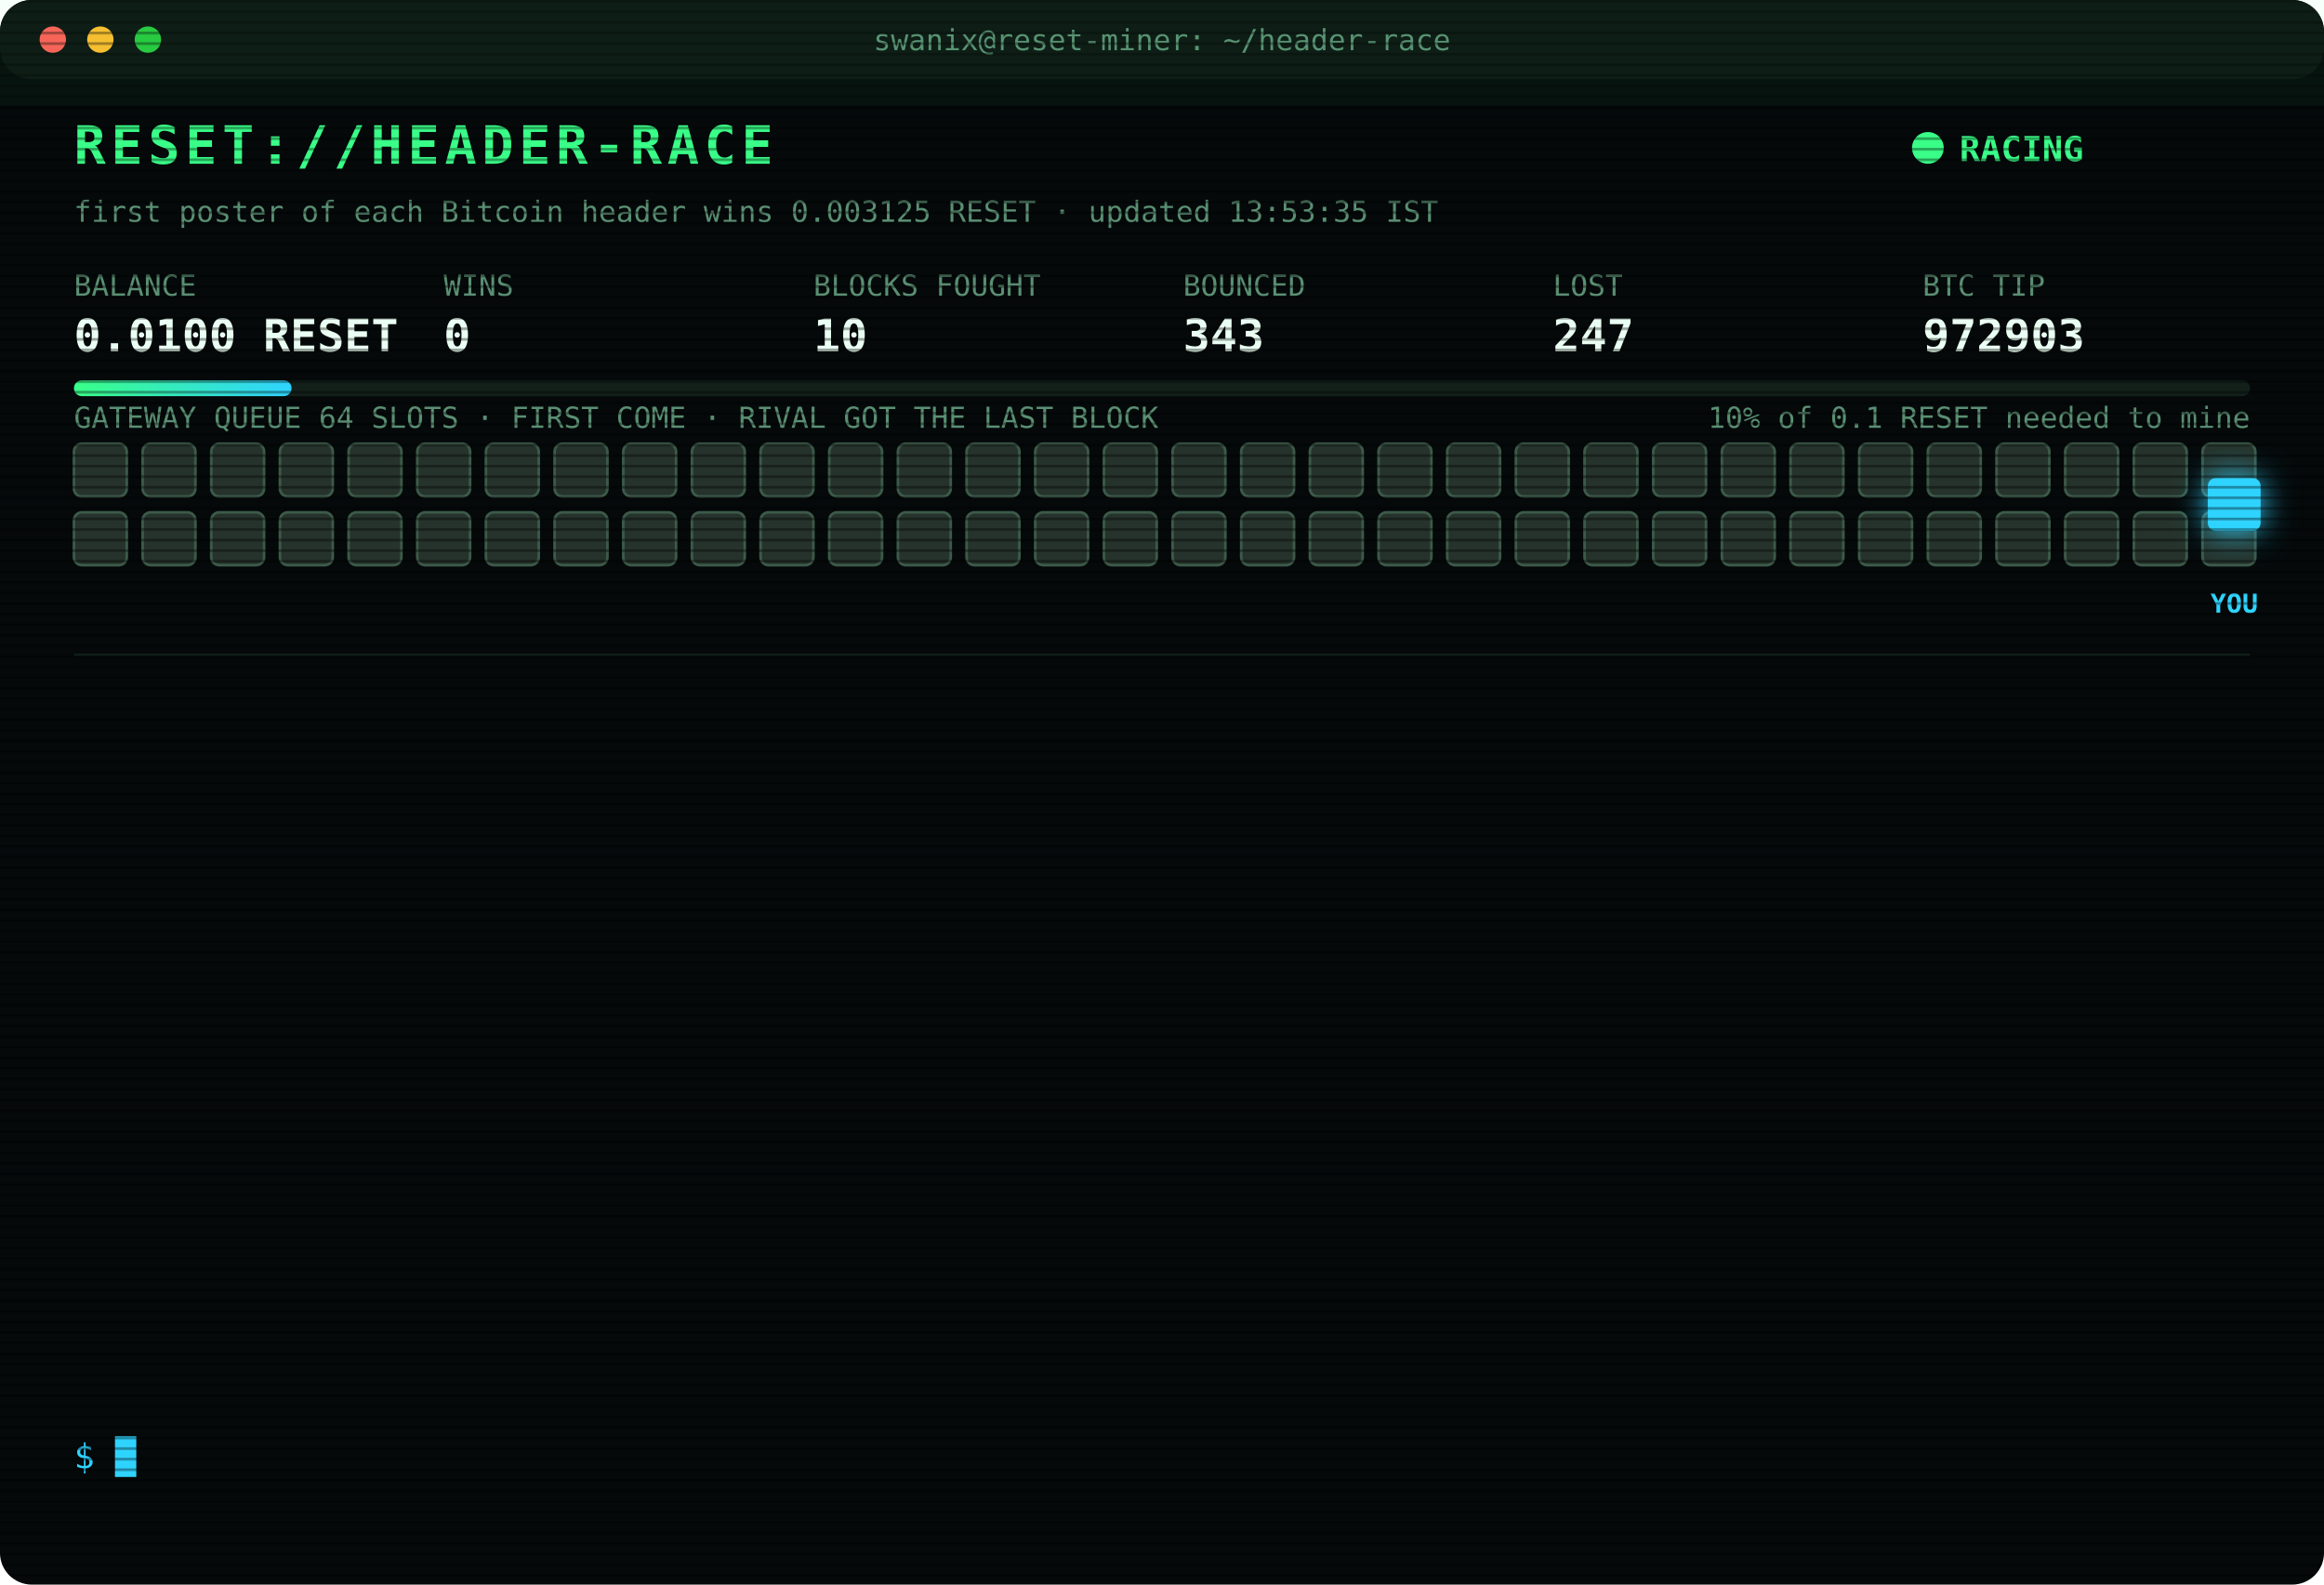
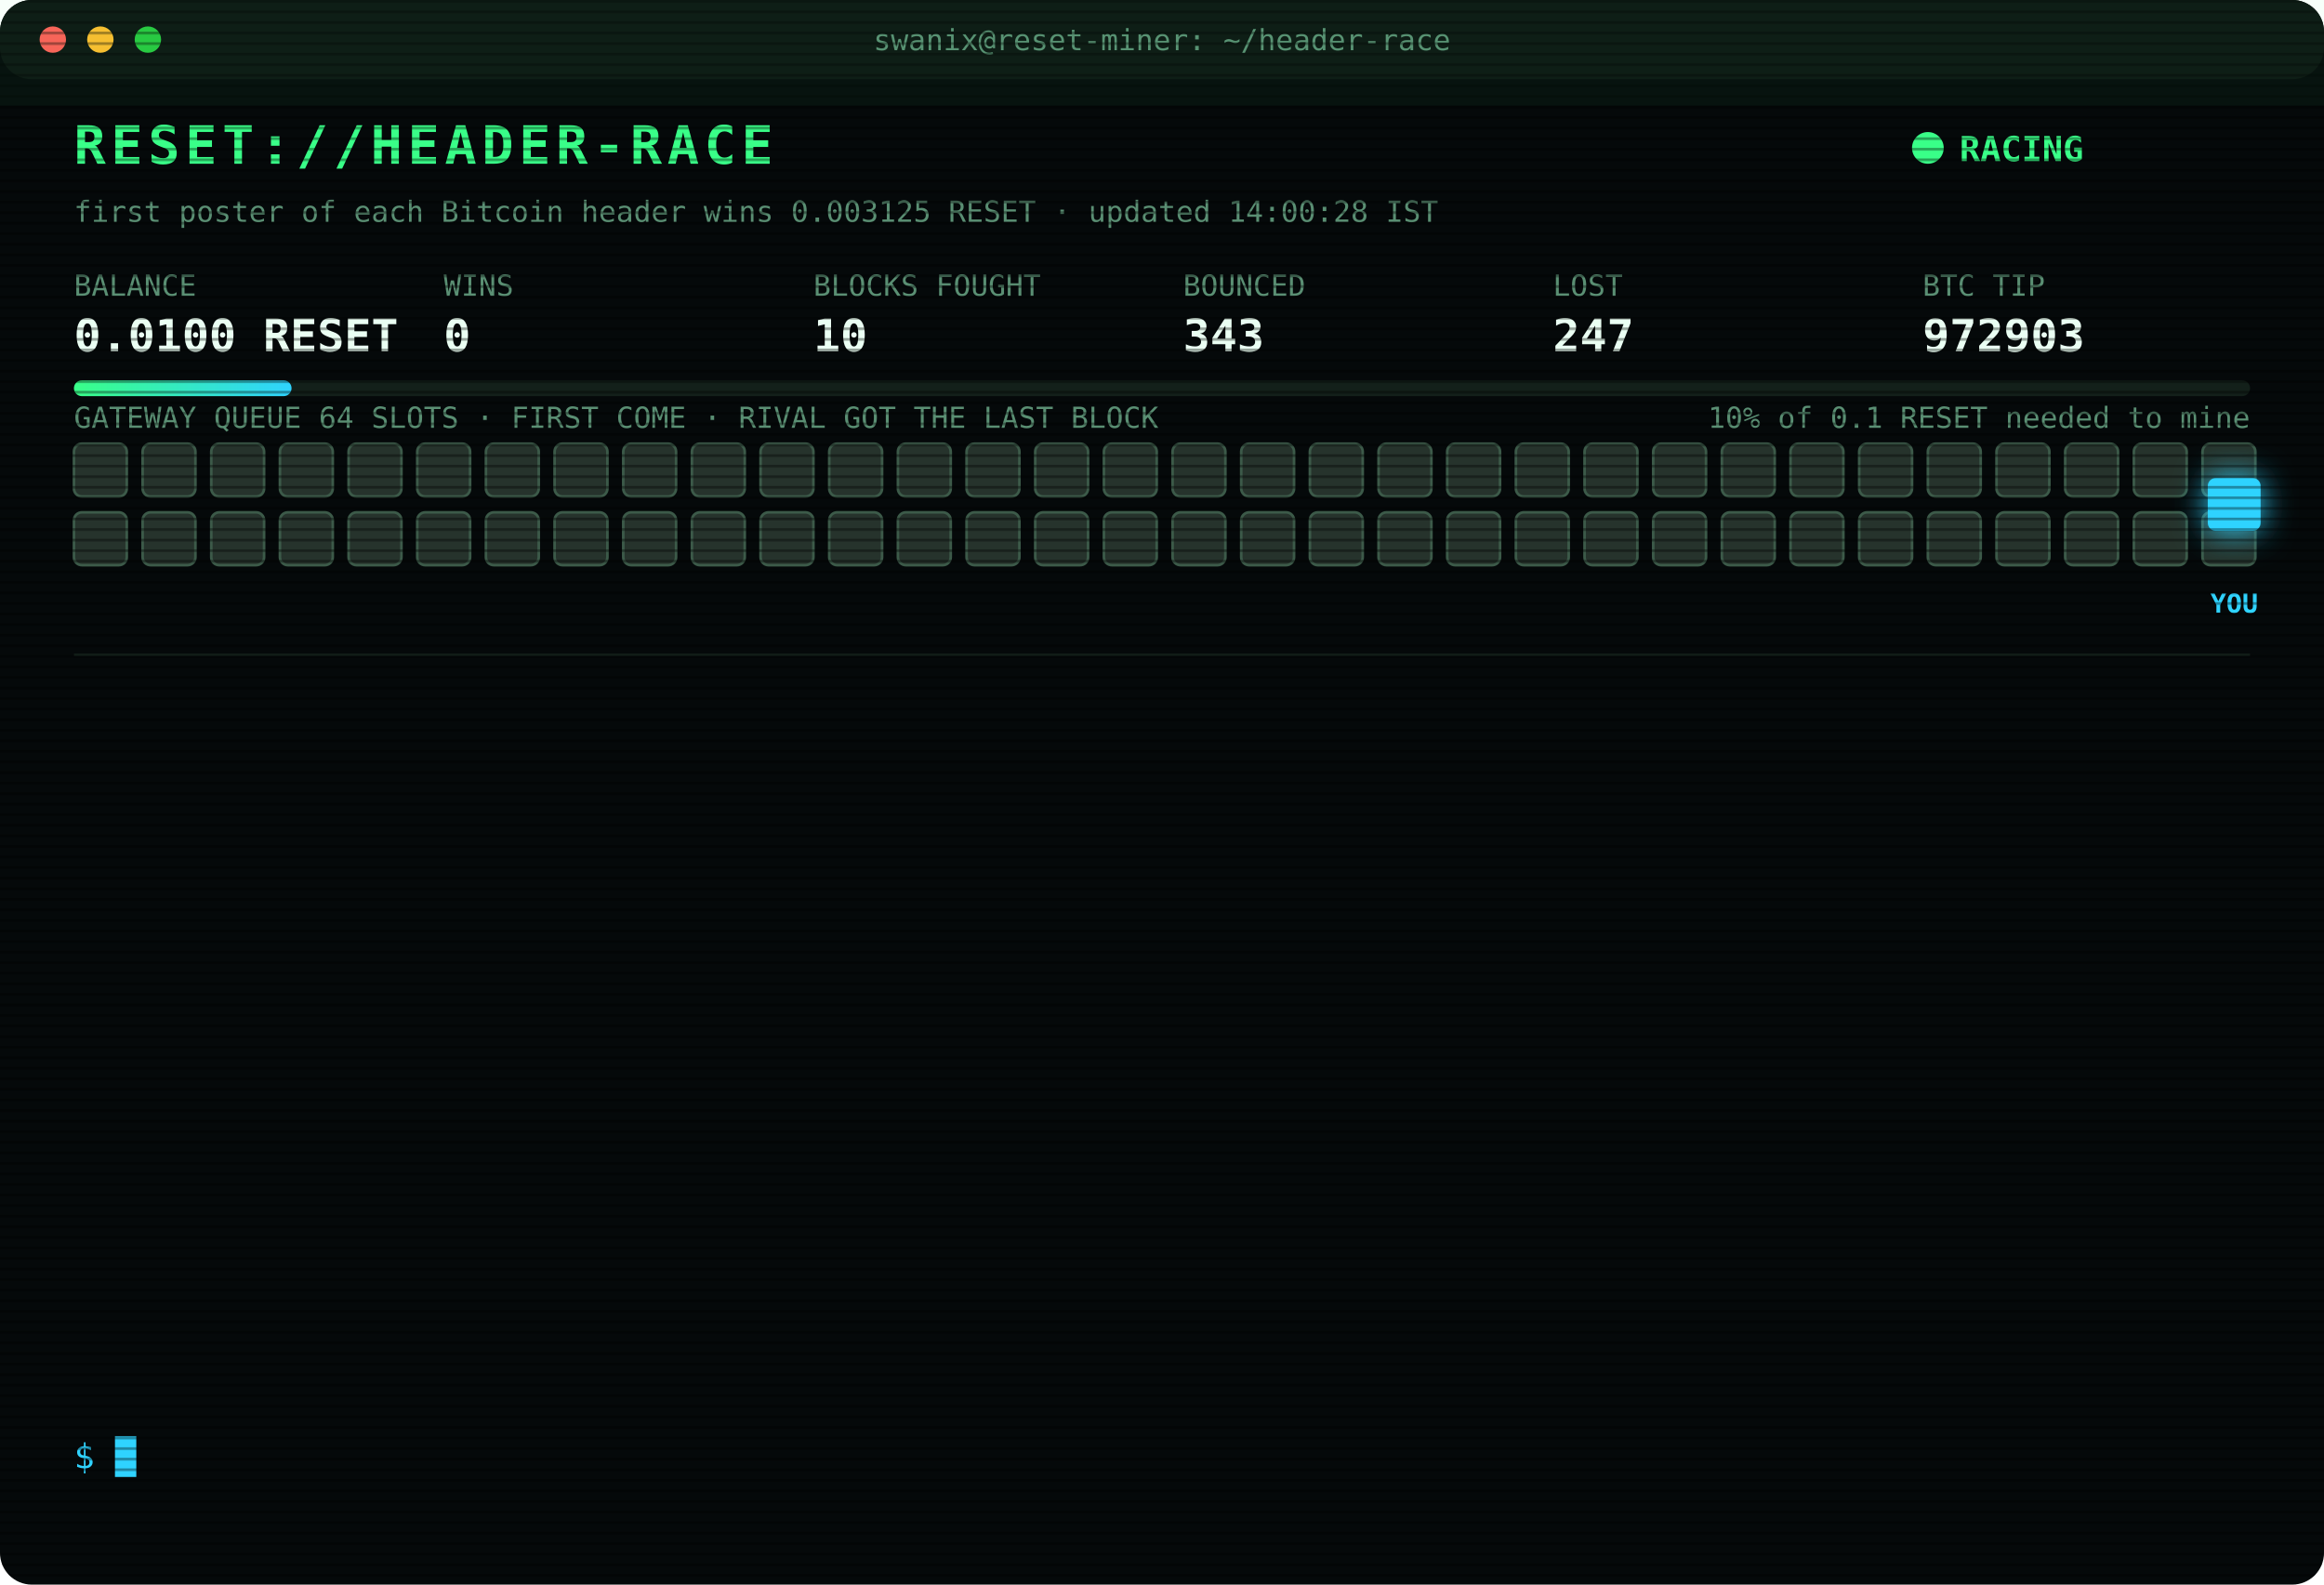
<svg xmlns="http://www.w3.org/2000/svg" width="880" height="600" viewBox="0 0 880 600" font-family="ui-monospace,SFMono-Regular,Menlo,Consolas,monospace">
  <style>
text{font-size:13px;fill:#7CFFB2}
.title{font-size:20px;font-weight:700;fill:#39FF88;letter-spacing:2px;animation:glitch 3s infinite steps(1)}
.sub{fill:#2fd3ff}.k{fill:#5a8f73;font-size:11px}.v{font-size:17px;font-weight:700;fill:#eafff3}
.ts{fill:#3f6b56}.boot{fill:#2fd3ff}.dim{fill:#5a8f73}.bad{fill:#ff4d6d}.warn{fill:#ffd23f}.mag{fill:#ff5cf0}.win{fill:#39FF88;font-weight:700}
.tag{font-size:10px;fill:#2fd3ff;font-weight:700}
.rival{fill:#26332c;stroke:#3c5a49;animation:jam 1.2s infinite alternate}
.idle{fill:#141c18;stroke:#22302a;animation:breathe 4s infinite}
.me{fill:#2fd3ff;filter:drop-shadow(0 0 6px #2fd3ff)}
.hover{animation:nudge 1.1s infinite ease-in-out}.bounce{animation:kick 1.4s infinite}
.ln{opacity:0;animation:in .4s forwards}
.cur{animation:blink 1s infinite steps(1)}
.scan{animation:scan 6s infinite linear}
.led{animation:blink 1.4s infinite}
@keyframes in{from{opacity:0;transform:translateX(-6px)}to{opacity:1;transform:none}}
@keyframes blink{50%{opacity:0}}
@keyframes jam{to{fill:#33463b}}
@keyframes breathe{50%{opacity:.4}}
@keyframes nudge{50%{transform:translateX(-10px)}}
@keyframes kick{0%,100%{transform:none}30%{transform:translateX(-14px)}55%{transform:translateX(10px) translateY(-6px)}}
@keyframes glitch{0%,92%{transform:none}93%{transform:translateX(2px);fill:#ff4d6d}95%{transform:translateX(-2px);fill:#2fd3ff}97%{transform:none}}
@keyframes scan{from{transform:translateY(-40px)}to{transform:translateY(600px)}}
</style>
  <defs>
    <pattern id="sl" width="4" height="4" patternUnits="userSpaceOnUse">
      <rect width="4" height="1" fill="#000" opacity=".35" />
    </pattern>
    <linearGradient id="bar">
      <stop offset="0" stop-color="#39FF88" />
      <stop offset="1" stop-color="#2fd3ff" />
    </linearGradient>
  </defs>
  <rect width="880" height="600" rx="12" fill="#05090a" />
  <rect width="880" height="30" rx="12" fill="#0d1512" />
  <circle cx="20" cy="15" r="5" fill="#ff5f57" />
  <circle cx="38" cy="15" r="5" fill="#febc2e" />
  <circle cx="56" cy="15" r="5" fill="#28c840" />
  <text x="440" y="19" text-anchor="middle" class="k">swanix@reset-miner: ~/header-race</text>
  <text x="28" y="62" class="title">RESET://HEADER-RACE</text>
  <circle class="led" cx="730" cy="56" r="6" fill="#39FF88" />
  <text x="742" y="61" class="win">RACING</text>
-   <text x="28" y="84" class="k">first poster of each Bitcoin header wins 0.003125 RESET · updated 13:53:35 IST</text>
+   <text x="28" y="84" class="k">first poster of each Bitcoin header wins 0.003125 RESET · updated 14:00:28 IST</text>
  <text x="28" y="112" class="k">BALANCE</text>
  <text x="28" y="133" class="v">0.0100 RESET</text>
  <text x="168" y="112" class="k">WINS</text>
  <text x="168" y="133" class="v">0</text>
  <text x="308" y="112" class="k">BLOCKS FOUGHT</text>
  <text x="308" y="133" class="v">10</text>
  <text x="448" y="112" class="k">BOUNCED</text>
  <text x="448" y="133" class="v">343</text>
  <text x="588" y="112" class="k">LOST</text>
  <text x="588" y="133" class="v">247</text>
  <text x="728" y="112" class="k">BTC TIP</text>
  <text x="728" y="133" class="v">972903</text>
  <rect x="28" y="144" width="824" height="6" rx="3" fill="#13201a" />
  <rect x="28" y="144" width="82.4" height="6" rx="3" fill="url(#bar)" />
  <text x="852" y="162" text-anchor="end" class="k">10% of 0.1 RESET needed to mine</text>
  <text x="28" y="162" class="k">GATEWAY QUEUE 64 SLOTS · FIRST COME · RIVAL GOT THE LAST BLOCK</text>
  <rect class="rival" x="28" y="168" width="20" height="20" rx="3" style="animation-delay:0.00s" />
  <rect class="rival" x="54" y="168" width="20" height="20" rx="3" style="animation-delay:0.05s" />
  <rect class="rival" x="80" y="168" width="20" height="20" rx="3" style="animation-delay:0.10s" />
  <rect class="rival" x="106" y="168" width="20" height="20" rx="3" style="animation-delay:0.15s" />
  <rect class="rival" x="132" y="168" width="20" height="20" rx="3" style="animation-delay:0.20s" />
  <rect class="rival" x="158" y="168" width="20" height="20" rx="3" style="animation-delay:0.25s" />
  <rect class="rival" x="184" y="168" width="20" height="20" rx="3" style="animation-delay:0.30s" />
  <rect class="rival" x="210" y="168" width="20" height="20" rx="3" style="animation-delay:0.35s" />
  <rect class="rival" x="236" y="168" width="20" height="20" rx="3" style="animation-delay:0.40s" />
  <rect class="rival" x="262" y="168" width="20" height="20" rx="3" style="animation-delay:0.45s" />
  <rect class="rival" x="288" y="168" width="20" height="20" rx="3" style="animation-delay:0.50s" />
  <rect class="rival" x="314" y="168" width="20" height="20" rx="3" style="animation-delay:0.55s" />
  <rect class="rival" x="340" y="168" width="20" height="20" rx="3" style="animation-delay:0.60s" />
  <rect class="rival" x="366" y="168" width="20" height="20" rx="3" style="animation-delay:0.65s" />
  <rect class="rival" x="392" y="168" width="20" height="20" rx="3" style="animation-delay:0.70s" />
  <rect class="rival" x="418" y="168" width="20" height="20" rx="3" style="animation-delay:0.75s" />
  <rect class="rival" x="444" y="168" width="20" height="20" rx="3" style="animation-delay:0.80s" />
  <rect class="rival" x="470" y="168" width="20" height="20" rx="3" style="animation-delay:0.85s" />
  <rect class="rival" x="496" y="168" width="20" height="20" rx="3" style="animation-delay:0.90s" />
  <rect class="rival" x="522" y="168" width="20" height="20" rx="3" style="animation-delay:0.95s" />
  <rect class="rival" x="548" y="168" width="20" height="20" rx="3" style="animation-delay:1.00s" />
  <rect class="rival" x="574" y="168" width="20" height="20" rx="3" style="animation-delay:1.05s" />
  <rect class="rival" x="600" y="168" width="20" height="20" rx="3" style="animation-delay:1.10s" />
  <rect class="rival" x="626" y="168" width="20" height="20" rx="3" style="animation-delay:1.15s" />
  <rect class="rival" x="652" y="168" width="20" height="20" rx="3" style="animation-delay:1.20s" />
  <rect class="rival" x="678" y="168" width="20" height="20" rx="3" style="animation-delay:1.25s" />
  <rect class="rival" x="704" y="168" width="20" height="20" rx="3" style="animation-delay:1.30s" />
  <rect class="rival" x="730" y="168" width="20" height="20" rx="3" style="animation-delay:1.35s" />
  <rect class="rival" x="756" y="168" width="20" height="20" rx="3" style="animation-delay:1.40s" />
  <rect class="rival" x="782" y="168" width="20" height="20" rx="3" style="animation-delay:1.45s" />
  <rect class="rival" x="808" y="168" width="20" height="20" rx="3" style="animation-delay:1.50s" />
  <rect class="rival" x="834" y="168" width="20" height="20" rx="3" style="animation-delay:1.55s" />
  <rect class="rival" x="28" y="194" width="20" height="20" rx="3" style="animation-delay:1.60s" />
  <rect class="rival" x="54" y="194" width="20" height="20" rx="3" style="animation-delay:1.65s" />
  <rect class="rival" x="80" y="194" width="20" height="20" rx="3" style="animation-delay:1.70s" />
  <rect class="rival" x="106" y="194" width="20" height="20" rx="3" style="animation-delay:1.75s" />
  <rect class="rival" x="132" y="194" width="20" height="20" rx="3" style="animation-delay:1.80s" />
  <rect class="rival" x="158" y="194" width="20" height="20" rx="3" style="animation-delay:1.85s" />
  <rect class="rival" x="184" y="194" width="20" height="20" rx="3" style="animation-delay:1.90s" />
  <rect class="rival" x="210" y="194" width="20" height="20" rx="3" style="animation-delay:1.95s" />
  <rect class="rival" x="236" y="194" width="20" height="20" rx="3" style="animation-delay:2.00s" />
  <rect class="rival" x="262" y="194" width="20" height="20" rx="3" style="animation-delay:2.05s" />
  <rect class="rival" x="288" y="194" width="20" height="20" rx="3" style="animation-delay:2.10s" />
  <rect class="rival" x="314" y="194" width="20" height="20" rx="3" style="animation-delay:2.15s" />
  <rect class="rival" x="340" y="194" width="20" height="20" rx="3" style="animation-delay:2.20s" />
  <rect class="rival" x="366" y="194" width="20" height="20" rx="3" style="animation-delay:2.25s" />
  <rect class="rival" x="392" y="194" width="20" height="20" rx="3" style="animation-delay:2.30s" />
  <rect class="rival" x="418" y="194" width="20" height="20" rx="3" style="animation-delay:2.35s" />
  <rect class="rival" x="444" y="194" width="20" height="20" rx="3" style="animation-delay:2.40s" />
  <rect class="rival" x="470" y="194" width="20" height="20" rx="3" style="animation-delay:2.45s" />
  <rect class="rival" x="496" y="194" width="20" height="20" rx="3" style="animation-delay:2.50s" />
  <rect class="rival" x="522" y="194" width="20" height="20" rx="3" style="animation-delay:2.55s" />
  <rect class="rival" x="548" y="194" width="20" height="20" rx="3" style="animation-delay:2.60s" />
  <rect class="rival" x="574" y="194" width="20" height="20" rx="3" style="animation-delay:2.65s" />
  <rect class="rival" x="600" y="194" width="20" height="20" rx="3" style="animation-delay:2.70s" />
  <rect class="rival" x="626" y="194" width="20" height="20" rx="3" style="animation-delay:2.75s" />
  <rect class="rival" x="652" y="194" width="20" height="20" rx="3" style="animation-delay:2.80s" />
  <rect class="rival" x="678" y="194" width="20" height="20" rx="3" style="animation-delay:2.85s" />
  <rect class="rival" x="704" y="194" width="20" height="20" rx="3" style="animation-delay:2.90s" />
  <rect class="rival" x="730" y="194" width="20" height="20" rx="3" style="animation-delay:2.95s" />
  <rect class="rival" x="756" y="194" width="20" height="20" rx="3" style="animation-delay:3.00s" />
  <rect class="rival" x="782" y="194" width="20" height="20" rx="3" style="animation-delay:3.05s" />
  <rect class="rival" x="808" y="194" width="20" height="20" rx="3" style="animation-delay:3.10s" />
  <rect class="rival" x="834" y="194" width="20" height="20" rx="3" style="animation-delay:3.15s" />
  <g class="hover">
    <rect class="me" x="836" y="181" width="20" height="20" rx="3" />
    <text class="tag" x="846" y="232" text-anchor="middle">YOU</text>
  </g>
  <line x1="28" x2="852" y1="248" y2="248" stroke="#13201a" />
  <g class="ln" style="animation-delay:0.40s">
    <text x="28" y="270" class="ts">11:57:54</text>
    <text x="104" y="270" class="bad">[LOST] #972892 taken by a rival miner</text>
  </g>
  <g class="ln" style="animation-delay:0.65s">
    <text x="28" y="292" class="ts">12:21:08</text>
    <text x="104" y="292" class="bad">[LOST] #972893 taken by a rival miner</text>
  </g>
  <g class="ln" style="animation-delay:0.90s">
    <text x="28" y="314" class="ts">12:26:54</text>
    <text x="104" y="314" class="bad">[LOST] #972894 taken by a rival miner</text>
  </g>
  <g class="ln" style="animation-delay:1.15s">
    <text x="28" y="336" class="ts">12:36:17</text>
    <text x="104" y="336" class="bad">[LOST] #972895 taken by a rival miner</text>
  </g>
  <g class="ln" style="animation-delay:1.40s">
    <text x="28" y="358" class="ts">12:38:30</text>
    <text x="104" y="358" class="bad">[LOST] #972896 taken by a rival miner</text>
  </g>
  <g class="ln" style="animation-delay:1.65s">
    <text x="28" y="380" class="ts">12:48:39</text>
    <text x="104" y="380" class="bad">[LOST] #972897 taken by a rival miner</text>
  </g>
  <g class="ln" style="animation-delay:1.90s">
    <text x="28" y="402" class="ts">13:08:28</text>
    <text x="104" y="402" class="bad">[LOST] #972898 taken by a rival miner</text>
  </g>
  <g class="ln" style="animation-delay:2.15s">
    <text x="28" y="424" class="ts">13:25:51</text>
    <text x="104" y="424" class="dim">[STINT END] calls 768 · wins 0</text>
  </g>
  <g class="ln" style="animation-delay:2.40s">
    <text x="28" y="446" class="ts">13:30:25</text>
    <text x="104" y="446" class="boot">[BOOT] racer v3 online · 3 feeds · stint 340m</text>
  </g>
  <g class="ln" style="animation-delay:2.65s">
    <text x="28" y="468" class="ts">13:36:45</text>
    <text x="104" y="468" class="bad">[LOST] #972900 taken by a rival miner</text>
  </g>
  <g class="ln" style="animation-delay:2.90s">
    <text x="28" y="490" class="ts">13:45:05</text>
    <text x="104" y="490" class="bad">[LOST] #972901 taken by a rival miner</text>
  </g>
  <g class="ln" style="animation-delay:3.15s">
    <text x="28" y="512" class="ts">13:51:44</text>
    <text x="104" y="512" class="bad">[LOST] #972902 taken by a rival miner</text>
  </g>
  <g class="ln" style="animation-delay:3.40s">
    <text x="28" y="534" class="ts">13:53:35</text>
    <text x="104" y="534" class="bad">[LOST] #972903 taken by a rival miner</text>
  </g>
  <text x="28" y="556" class="sub">$ <tspan class="cur">█</tspan>
  </text>
  <rect width="880" height="600" rx="12" fill="url(#sl)" pointer-events="none" />
  <rect class="scan" width="880" height="40" fill="#39FF88" opacity=".04" />
</svg>
